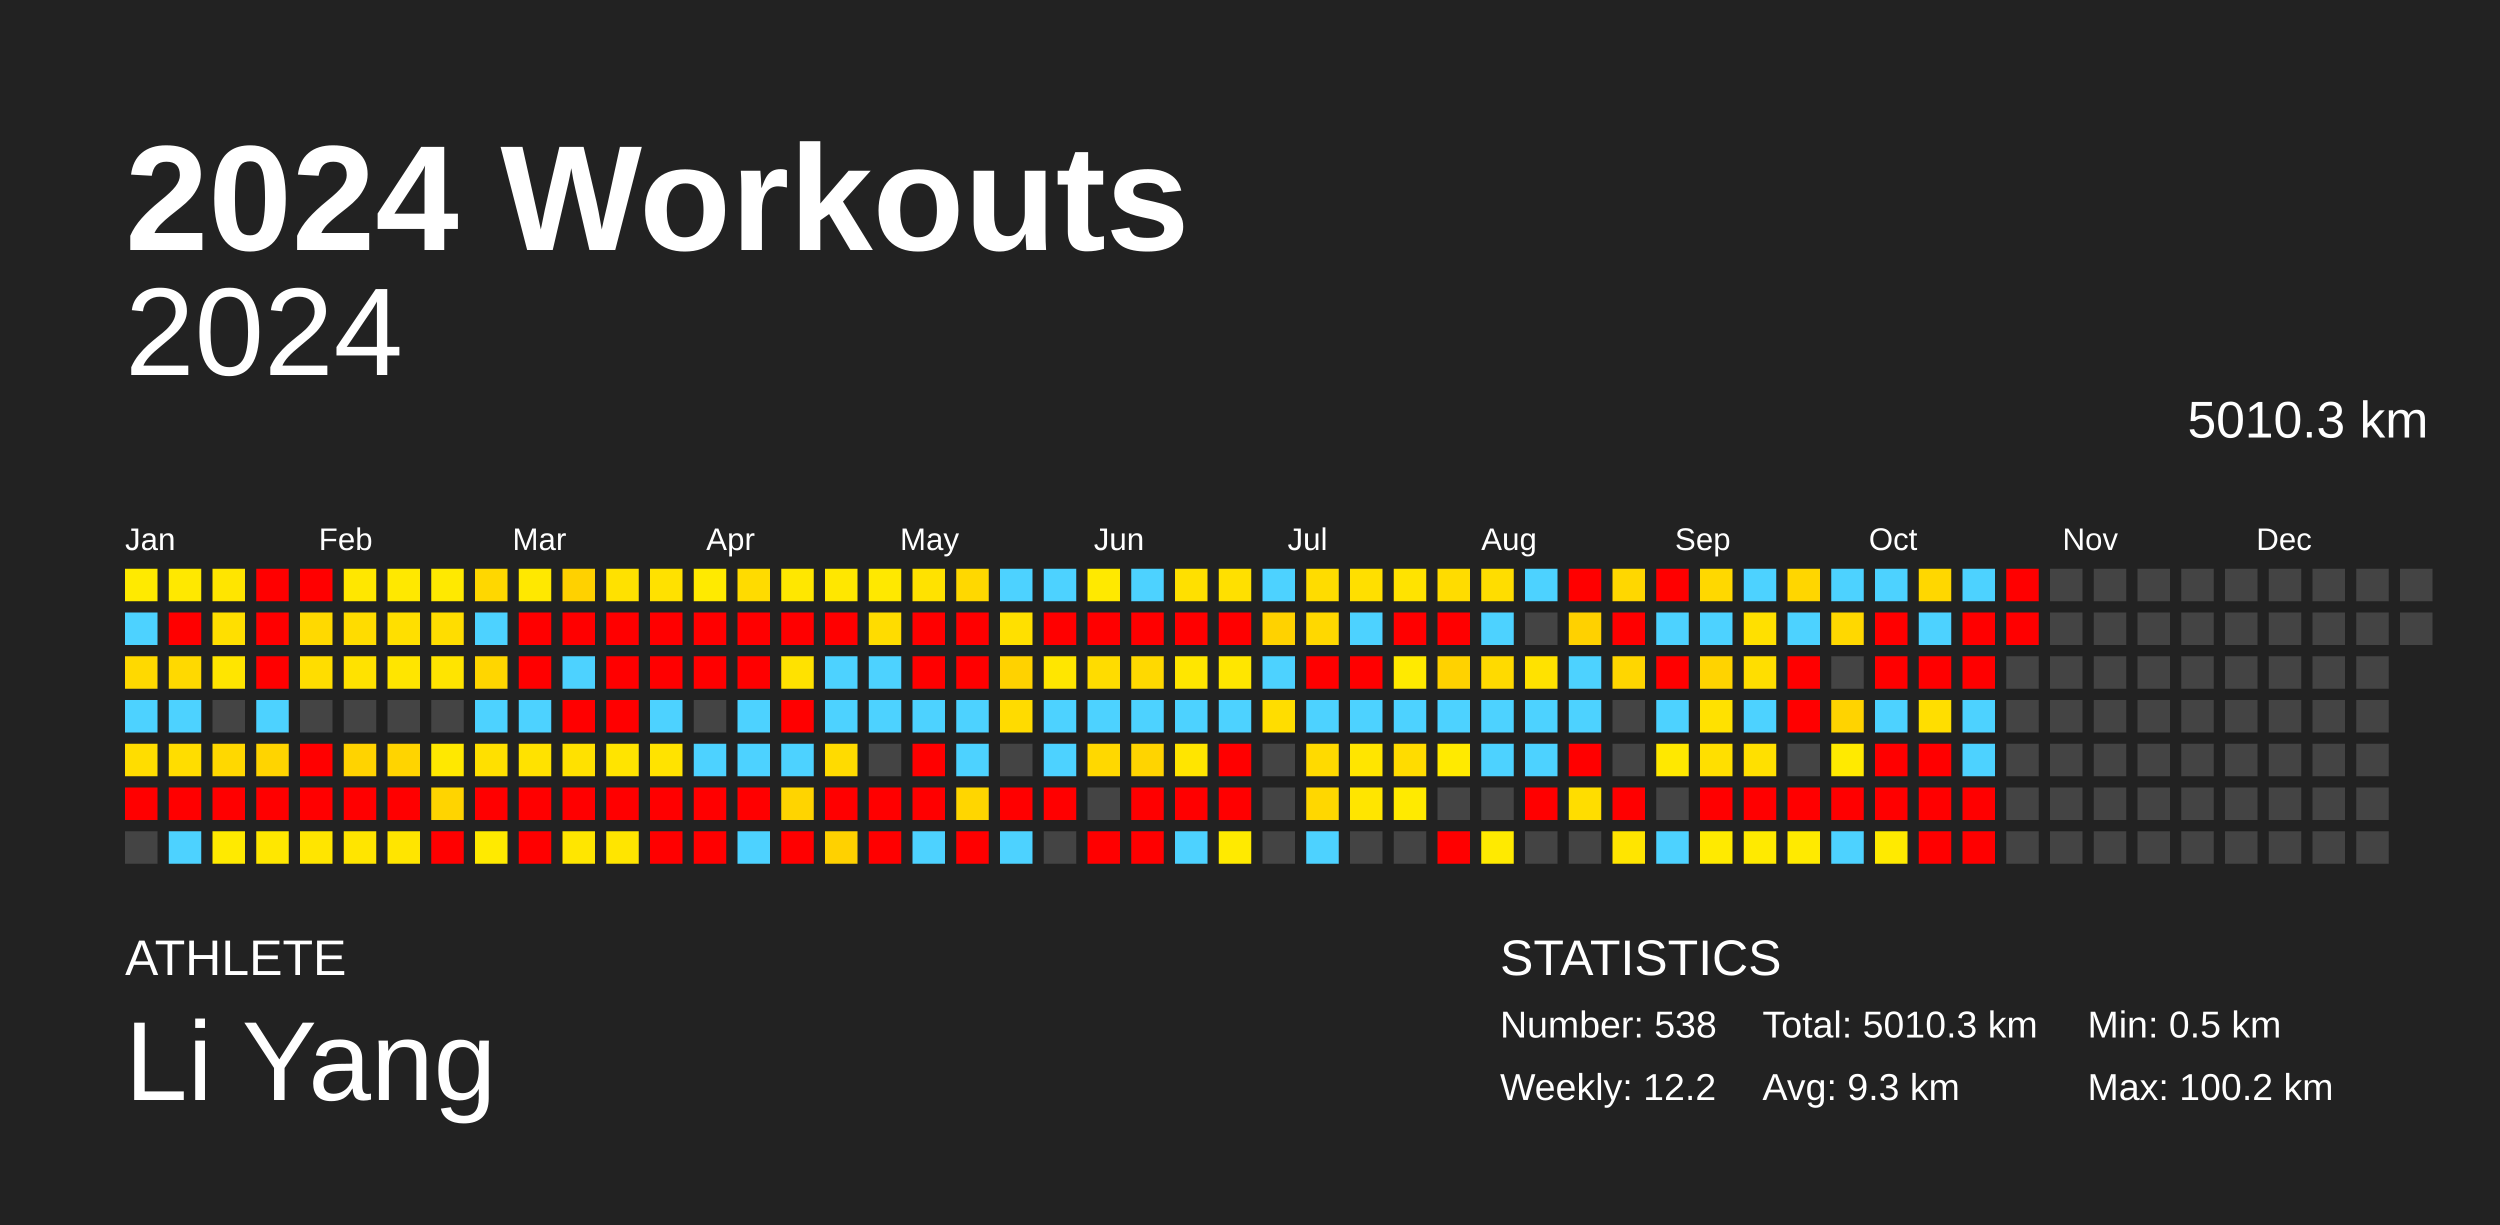
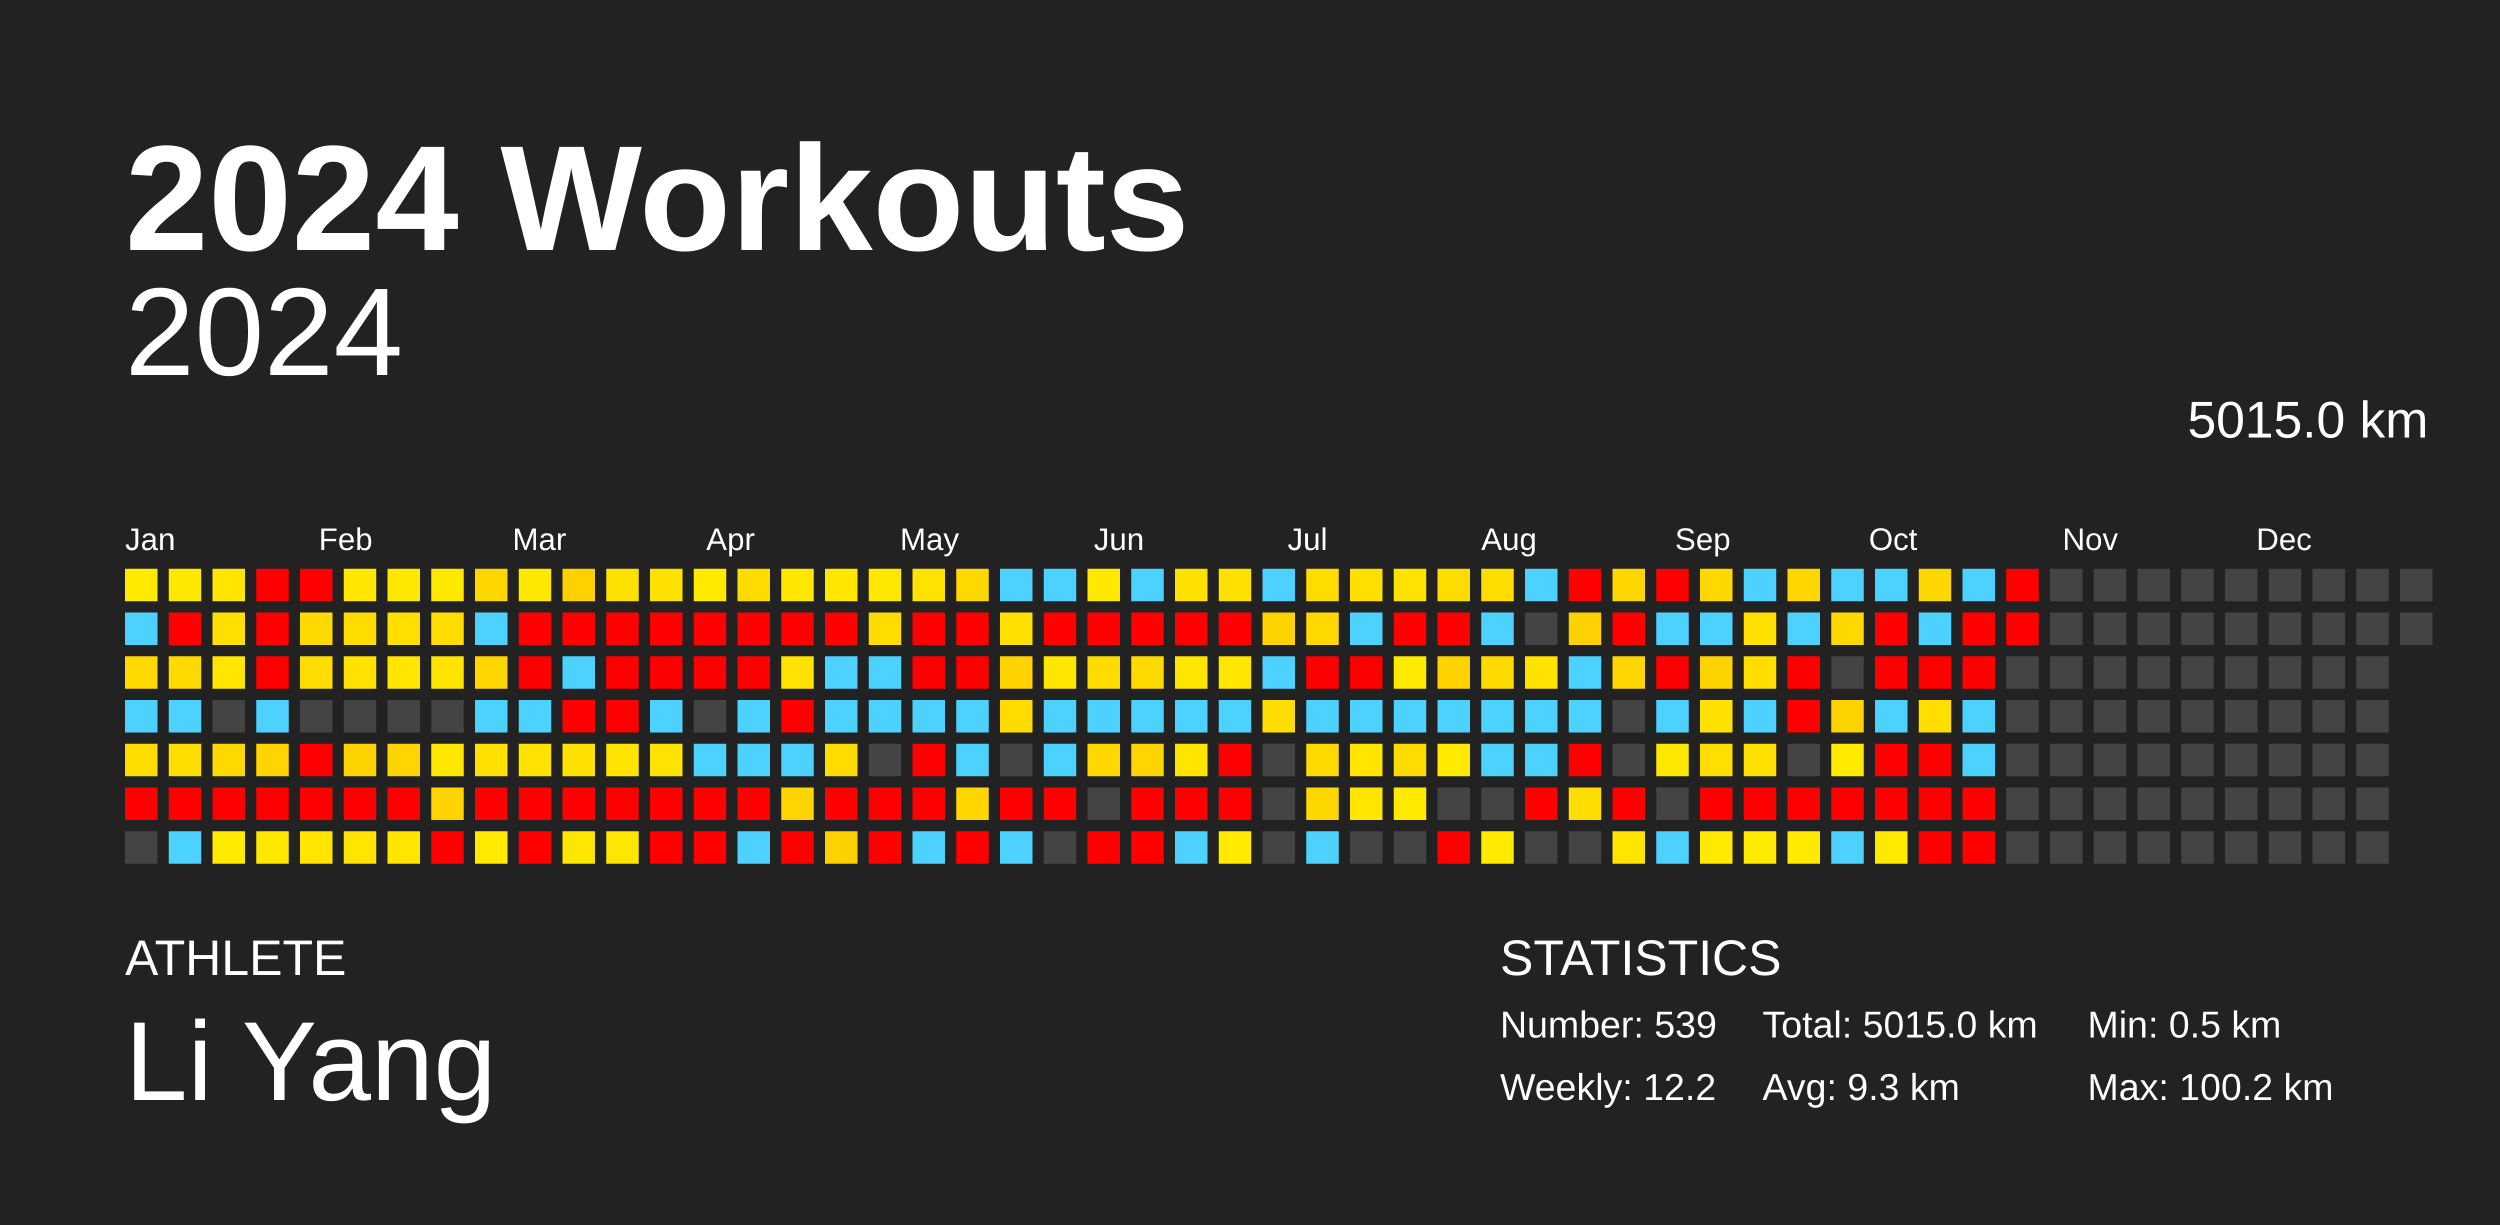
<svg xmlns="http://www.w3.org/2000/svg" baseProfile="full" height="98mm" version="1.1" viewBox="0,0,200,98" width="200mm">
  <defs />
  <rect fill="#222222" height="98" width="200" x="0" y="0" />
  <text fill="#FFFFFF" style="font-size:12px; font-family:Arial; font-weight:bold;" x="10" y="20">2024 Workouts</text>
  <text fill="#FFFFFF" style="font-size:4px; font-family:Arial" x="10" y="78">ATHLETE</text>
  <text fill="#FFFFFF" style="font-size:9px; font-family:Arial" x="10" y="88">Li Yang</text>
  <text fill="#FFFFFF" style="font-size:4px; font-family:Arial" x="120" y="78">STATISTICS</text>
-   <text fill="#FFFFFF" style="font-size:3px; font-family:Arial" x="120" y="83">Number: 538</text>
+   <text fill="#FFFFFF" style="font-size:3px; font-family:Arial" x="120" y="83">Number: 539</text>
  <text fill="#FFFFFF" style="font-size:3px; font-family:Arial" x="120" y="88">Weekly: 12.2</text>
-   <text fill="#FFFFFF" style="font-size:3px; font-family:Arial" x="141" y="83">Total: 5010.3 km</text>
+   <text fill="#FFFFFF" style="font-size:3px; font-family:Arial" x="141" y="83">Total: 5015.0 km</text>
  <text fill="#FFFFFF" style="font-size:3px; font-family:Arial" x="141" y="88">Avg: 9.3 km</text>
  <text fill="#FFFFFF" style="font-size:3px; font-family:Arial" x="167" y="83">Min: 0.5 km</text>
  <text fill="#FFFFFF" style="font-size:3px; font-family:Arial" x="167" y="88">Max: 100.2 km</text>
  <text alignment-baseline="hanging" fill="#FFFFFF" style="font-size:10.0px; font-family:Arial;" x="10" y="30">2024</text>
-   <text alignment-baseline="hanging" fill="#FFFFFF" style="font-size:4.125px; font-family:Arial;" x="175" y="35">5010.3 km</text>
+   <text alignment-baseline="hanging" fill="#FFFFFF" style="font-size:4.125px; font-family:Arial;" x="175" y="35">5015.0 km</text>
  <text fill="#FFFFFF" style="font-size:2.5px; font-family:Arial" x="10.0" y="44">Jan</text>
  <text fill="#FFFFFF" style="font-size:2.5px; font-family:Arial" x="25.5" y="44">Feb</text>
  <text fill="#FFFFFF" style="font-size:2.5px; font-family:Arial" x="41.0" y="44">Mar</text>
  <text fill="#FFFFFF" style="font-size:2.5px; font-family:Arial" x="56.5" y="44">Apr</text>
  <text fill="#FFFFFF" style="font-size:2.5px; font-family:Arial" x="72.0" y="44">May</text>
  <text fill="#FFFFFF" style="font-size:2.5px; font-family:Arial" x="87.5" y="44">Jun</text>
  <text fill="#FFFFFF" style="font-size:2.5px; font-family:Arial" x="103.0" y="44">Jul</text>
  <text fill="#FFFFFF" style="font-size:2.5px; font-family:Arial" x="118.5" y="44">Aug</text>
  <text fill="#FFFFFF" style="font-size:2.5px; font-family:Arial" x="134.0" y="44">Sep</text>
  <text fill="#FFFFFF" style="font-size:2.5px; font-family:Arial" x="149.5" y="44">Oct</text>
  <text fill="#FFFFFF" style="font-size:2.5px; font-family:Arial" x="165.0" y="44">Nov</text>
  <text fill="#FFFFFF" style="font-size:2.5px; font-family:Arial" x="180.5" y="44">Dec</text>
  <rect fill="#ffea00" height="2.6" width="2.6" x="10.0" y="45.5" />
  <rect fill="#4dd2ff" height="2.6" width="2.6" x="10.0" y="49.0" />
  <rect fill="#ffd900" height="2.6" width="2.6" x="10.0" y="52.5" />
  <rect fill="#4dd2ff" height="2.6" width="2.6" x="10.0" y="56.0" />
  <rect fill="#ffdd00" height="2.6" width="2.6" x="10.0" y="59.5" />
  <rect fill="red" height="2.6" width="2.6" x="10.0" y="63.0" />
  <rect fill="#444444" height="2.6" width="2.6" x="10.0" y="66.5" />
  <rect fill="#ffe800" height="2.6" width="2.6" x="13.5" y="45.5" />
  <rect fill="red" height="2.6" width="2.6" x="13.5" y="49.0" />
  <rect fill="#ffd900" height="2.6" width="2.6" x="13.5" y="52.5" />
  <rect fill="#4dd2ff" height="2.6" width="2.6" x="13.5" y="56.0" />
  <rect fill="#ffdd00" height="2.6" width="2.6" x="13.5" y="59.5" />
  <rect fill="red" height="2.6" width="2.6" x="13.5" y="63.0" />
  <rect fill="#4dd2ff" height="2.6" width="2.6" x="13.5" y="66.5" />
  <rect fill="#ffe500" height="2.6" width="2.6" x="17.0" y="45.5" />
  <rect fill="#ffdf00" height="2.6" width="2.6" x="17.0" y="49.0" />
  <rect fill="#ffe500" height="2.6" width="2.6" x="17.0" y="52.5" />
  <rect fill="#444444" height="2.6" width="2.6" x="17.0" y="56.0" />
  <rect fill="#ffd800" height="2.6" width="2.6" x="17.0" y="59.5" />
  <rect fill="red" height="2.6" width="2.6" x="17.0" y="63.0" />
  <rect fill="#ffea00" height="2.6" width="2.6" x="17.0" y="66.5" />
  <rect fill="red" height="2.6" width="2.6" x="20.5" y="45.5" />
  <rect fill="red" height="2.6" width="2.6" x="20.5" y="49.0" />
  <rect fill="red" height="2.6" width="2.6" x="20.5" y="52.5" />
  <rect fill="#4dd2ff" height="2.6" width="2.6" x="20.5" y="56.0" />
  <rect fill="#ffd400" height="2.6" width="2.6" x="20.5" y="59.5" />
  <rect fill="red" height="2.6" width="2.6" x="20.5" y="63.0" />
  <rect fill="#ffe700" height="2.6" width="2.6" x="20.5" y="66.5" />
  <rect fill="red" height="2.6" width="2.6" x="24.0" y="45.5" />
  <rect fill="#ffd900" height="2.6" width="2.6" x="24.0" y="49.0" />
  <rect fill="#ffdd00" height="2.6" width="2.6" x="24.0" y="52.5" />
  <rect fill="#444444" height="2.6" width="2.6" x="24.0" y="56.0" />
  <rect fill="red" height="2.6" width="2.6" x="24.0" y="59.5" />
  <rect fill="red" height="2.6" width="2.6" x="24.0" y="63.0" />
  <rect fill="#ffe500" height="2.6" width="2.6" x="24.0" y="66.5" />
  <rect fill="#ffe700" height="2.6" width="2.6" x="27.5" y="45.5" />
  <rect fill="#ffdc00" height="2.6" width="2.6" x="27.5" y="49.0" />
  <rect fill="#ffe200" height="2.6" width="2.6" x="27.5" y="52.5" />
  <rect fill="#444444" height="2.6" width="2.6" x="27.5" y="56.0" />
  <rect fill="#ffd300" height="2.6" width="2.6" x="27.5" y="59.5" />
  <rect fill="red" height="2.6" width="2.6" x="27.5" y="63.0" />
  <rect fill="#ffe500" height="2.6" width="2.6" x="27.5" y="66.5" />
  <rect fill="#ffe800" height="2.6" width="2.6" x="31.0" y="45.5" />
  <rect fill="#ffdf00" height="2.6" width="2.6" x="31.0" y="49.0" />
  <rect fill="#ffe500" height="2.6" width="2.6" x="31.0" y="52.5" />
  <rect fill="#444444" height="2.6" width="2.6" x="31.0" y="56.0" />
  <rect fill="#ffd400" height="2.6" width="2.6" x="31.0" y="59.5" />
  <rect fill="red" height="2.6" width="2.6" x="31.0" y="63.0" />
  <rect fill="#ffe500" height="2.6" width="2.6" x="31.0" y="66.5" />
  <rect fill="#ffe900" height="2.6" width="2.6" x="34.5" y="45.5" />
  <rect fill="#ffdd00" height="2.6" width="2.6" x="34.5" y="49.0" />
  <rect fill="#ffe400" height="2.6" width="2.6" x="34.5" y="52.5" />
  <rect fill="#444444" height="2.6" width="2.6" x="34.5" y="56.0" />
  <rect fill="#ffe800" height="2.6" width="2.6" x="34.5" y="59.5" />
  <rect fill="#ffd400" height="2.6" width="2.6" x="34.5" y="63.0" />
  <rect fill="red" height="2.6" width="2.6" x="34.5" y="66.5" />
  <rect fill="#ffd700" height="2.6" width="2.6" x="38.0" y="45.5" />
  <rect fill="#4dd2ff" height="2.6" width="2.6" x="38.0" y="49.0" />
  <rect fill="#ffd600" height="2.6" width="2.6" x="38.0" y="52.5" />
  <rect fill="#4dd2ff" height="2.6" width="2.6" x="38.0" y="56.0" />
  <rect fill="#ffe000" height="2.6" width="2.6" x="38.0" y="59.5" />
  <rect fill="red" height="2.6" width="2.6" x="38.0" y="63.0" />
  <rect fill="#ffea00" height="2.6" width="2.6" x="38.0" y="66.5" />
  <rect fill="#ffe800" height="2.6" width="2.6" x="41.5" y="45.5" />
  <rect fill="red" height="2.6" width="2.6" x="41.5" y="49.0" />
  <rect fill="red" height="2.6" width="2.6" x="41.5" y="52.5" />
  <rect fill="#4dd2ff" height="2.6" width="2.6" x="41.5" y="56.0" />
  <rect fill="#ffe200" height="2.6" width="2.6" x="41.5" y="59.5" />
  <rect fill="red" height="2.6" width="2.6" x="41.5" y="63.0" />
  <rect fill="red" height="2.6" width="2.6" x="41.5" y="66.5" />
  <rect fill="#ffd100" height="2.6" width="2.6" x="45.0" y="45.5" />
  <rect fill="red" height="2.6" width="2.6" x="45.0" y="49.0" />
  <rect fill="#4dd2ff" height="2.6" width="2.6" x="45.0" y="52.5" />
  <rect fill="red" height="2.6" width="2.6" x="45.0" y="56.0" />
  <rect fill="#ffe100" height="2.6" width="2.6" x="45.0" y="59.5" />
  <rect fill="red" height="2.6" width="2.6" x="45.0" y="63.0" />
  <rect fill="#ffe600" height="2.6" width="2.6" x="45.0" y="66.5" />
  <rect fill="#ffe100" height="2.6" width="2.6" x="48.5" y="45.5" />
  <rect fill="red" height="2.6" width="2.6" x="48.5" y="49.0" />
  <rect fill="red" height="2.6" width="2.6" x="48.5" y="52.5" />
  <rect fill="red" height="2.6" width="2.6" x="48.5" y="56.0" />
  <rect fill="#ffe400" height="2.6" width="2.6" x="48.5" y="59.5" />
  <rect fill="red" height="2.6" width="2.6" x="48.5" y="63.0" />
  <rect fill="#ffe500" height="2.6" width="2.6" x="48.5" y="66.5" />
  <rect fill="#ffe100" height="2.6" width="2.6" x="52.0" y="45.5" />
  <rect fill="red" height="2.6" width="2.6" x="52.0" y="49.0" />
  <rect fill="red" height="2.6" width="2.6" x="52.0" y="52.5" />
  <rect fill="#4dd2ff" height="2.6" width="2.6" x="52.0" y="56.0" />
  <rect fill="#ffe300" height="2.6" width="2.6" x="52.0" y="59.5" />
  <rect fill="red" height="2.6" width="2.6" x="52.0" y="63.0" />
  <rect fill="red" height="2.6" width="2.6" x="52.0" y="66.5" />
  <rect fill="#ffea00" height="2.6" width="2.6" x="55.5" y="45.5" />
  <rect fill="red" height="2.6" width="2.6" x="55.5" y="49.0" />
  <rect fill="red" height="2.6" width="2.6" x="55.5" y="52.5" />
  <rect fill="#444444" height="2.6" width="2.6" x="55.5" y="56.0" />
  <rect fill="#4dd2ff" height="2.6" width="2.6" x="55.5" y="59.5" />
  <rect fill="red" height="2.6" width="2.6" x="55.5" y="63.0" />
  <rect fill="red" height="2.6" width="2.6" x="55.5" y="66.5" />
  <rect fill="#ffdb00" height="2.6" width="2.6" x="59.0" y="45.5" />
  <rect fill="red" height="2.6" width="2.6" x="59.0" y="49.0" />
  <rect fill="red" height="2.6" width="2.6" x="59.0" y="52.5" />
  <rect fill="#4dd2ff" height="2.6" width="2.6" x="59.0" y="56.0" />
  <rect fill="#4dd2ff" height="2.6" width="2.6" x="59.0" y="59.5" />
  <rect fill="red" height="2.6" width="2.6" x="59.0" y="63.0" />
  <rect fill="#4dd2ff" height="2.6" width="2.6" x="59.0" y="66.5" />
  <rect fill="#ffe700" height="2.6" width="2.6" x="62.5" y="45.5" />
  <rect fill="red" height="2.6" width="2.6" x="62.5" y="49.0" />
  <rect fill="#ffe200" height="2.6" width="2.6" x="62.5" y="52.5" />
  <rect fill="red" height="2.6" width="2.6" x="62.5" y="56.0" />
  <rect fill="#4dd2ff" height="2.6" width="2.6" x="62.5" y="59.5" />
  <rect fill="#ffd400" height="2.6" width="2.6" x="62.5" y="63.0" />
  <rect fill="red" height="2.6" width="2.6" x="62.5" y="66.5" />
  <rect fill="#ffe700" height="2.6" width="2.6" x="66.0" y="45.5" />
  <rect fill="red" height="2.6" width="2.6" x="66.0" y="49.0" />
  <rect fill="#4dd2ff" height="2.6" width="2.6" x="66.0" y="52.5" />
  <rect fill="#4dd2ff" height="2.6" width="2.6" x="66.0" y="56.0" />
  <rect fill="#ffdb00" height="2.6" width="2.6" x="66.0" y="59.5" />
  <rect fill="red" height="2.6" width="2.6" x="66.0" y="63.0" />
  <rect fill="#ffd100" height="2.6" width="2.6" x="66.0" y="66.5" />
  <rect fill="#ffe800" height="2.6" width="2.6" x="69.5" y="45.5" />
  <rect fill="#ffdc00" height="2.6" width="2.6" x="69.5" y="49.0" />
  <rect fill="#4dd2ff" height="2.6" width="2.6" x="69.5" y="52.5" />
  <rect fill="#4dd2ff" height="2.6" width="2.6" x="69.5" y="56.0" />
  <rect fill="#444444" height="2.6" width="2.6" x="69.5" y="59.5" />
  <rect fill="red" height="2.6" width="2.6" x="69.5" y="63.0" />
  <rect fill="red" height="2.6" width="2.6" x="69.5" y="66.5" />
  <rect fill="#ffe200" height="2.6" width="2.6" x="73.0" y="45.5" />
  <rect fill="red" height="2.6" width="2.6" x="73.0" y="49.0" />
  <rect fill="red" height="2.6" width="2.6" x="73.0" y="52.5" />
  <rect fill="#4dd2ff" height="2.6" width="2.6" x="73.0" y="56.0" />
  <rect fill="red" height="2.6" width="2.6" x="73.0" y="59.5" />
  <rect fill="red" height="2.6" width="2.6" x="73.0" y="63.0" />
  <rect fill="#4dd2ff" height="2.6" width="2.6" x="73.0" y="66.5" />
  <rect fill="#ffd800" height="2.6" width="2.6" x="76.5" y="45.5" />
  <rect fill="red" height="2.6" width="2.6" x="76.5" y="49.0" />
  <rect fill="red" height="2.6" width="2.6" x="76.5" y="52.5" />
  <rect fill="#4dd2ff" height="2.6" width="2.6" x="76.5" y="56.0" />
  <rect fill="#4dd2ff" height="2.6" width="2.6" x="76.5" y="59.5" />
  <rect fill="#ffd600" height="2.6" width="2.6" x="76.5" y="63.0" />
  <rect fill="red" height="2.6" width="2.6" x="76.5" y="66.5" />
  <rect fill="#4dd2ff" height="2.6" width="2.6" x="80.0" y="45.5" />
  <rect fill="#ffe000" height="2.6" width="2.6" x="80.0" y="49.0" />
  <rect fill="#ffd200" height="2.6" width="2.6" x="80.0" y="52.5" />
  <rect fill="#ffdb00" height="2.6" width="2.6" x="80.0" y="56.0" />
  <rect fill="#444444" height="2.6" width="2.6" x="80.0" y="59.5" />
  <rect fill="red" height="2.6" width="2.6" x="80.0" y="63.0" />
  <rect fill="#4dd2ff" height="2.6" width="2.6" x="80.0" y="66.5" />
  <rect fill="#4dd2ff" height="2.6" width="2.6" x="83.5" y="45.5" />
  <rect fill="red" height="2.6" width="2.6" x="83.5" y="49.0" />
  <rect fill="#ffe600" height="2.6" width="2.6" x="83.5" y="52.5" />
  <rect fill="#4dd2ff" height="2.6" width="2.6" x="83.5" y="56.0" />
  <rect fill="#4dd2ff" height="2.6" width="2.6" x="83.5" y="59.5" />
  <rect fill="red" height="2.6" width="2.6" x="83.5" y="63.0" />
  <rect fill="#444444" height="2.6" width="2.6" x="83.5" y="66.5" />
  <rect fill="#ffe900" height="2.6" width="2.6" x="87.0" y="45.5" />
  <rect fill="red" height="2.6" width="2.6" x="87.0" y="49.0" />
  <rect fill="#ffdc00" height="2.6" width="2.6" x="87.0" y="52.5" />
  <rect fill="#4dd2ff" height="2.6" width="2.6" x="87.0" y="56.0" />
  <rect fill="#ffd800" height="2.6" width="2.6" x="87.0" y="59.5" />
  <rect fill="#444444" height="2.6" width="2.6" x="87.0" y="63.0" />
  <rect fill="red" height="2.6" width="2.6" x="87.0" y="66.5" />
  <rect fill="#4dd2ff" height="2.6" width="2.6" x="90.5" y="45.5" />
  <rect fill="red" height="2.6" width="2.6" x="90.5" y="49.0" />
  <rect fill="#ffd900" height="2.6" width="2.6" x="90.5" y="52.5" />
  <rect fill="#4dd2ff" height="2.6" width="2.6" x="90.5" y="56.0" />
  <rect fill="#ffd400" height="2.6" width="2.6" x="90.5" y="59.5" />
  <rect fill="red" height="2.6" width="2.6" x="90.5" y="63.0" />
  <rect fill="red" height="2.6" width="2.6" x="90.5" y="66.5" />
  <rect fill="#ffe000" height="2.6" width="2.6" x="94.0" y="45.5" />
  <rect fill="red" height="2.6" width="2.6" x="94.0" y="49.0" />
  <rect fill="#ffe600" height="2.6" width="2.6" x="94.0" y="52.5" />
  <rect fill="#4dd2ff" height="2.6" width="2.6" x="94.0" y="56.0" />
  <rect fill="#ffe500" height="2.6" width="2.6" x="94.0" y="59.5" />
  <rect fill="red" height="2.6" width="2.6" x="94.0" y="63.0" />
  <rect fill="#4dd2ff" height="2.6" width="2.6" x="94.0" y="66.5" />
  <rect fill="#ffe000" height="2.6" width="2.6" x="97.5" y="45.5" />
  <rect fill="red" height="2.6" width="2.6" x="97.5" y="49.0" />
  <rect fill="#ffe600" height="2.6" width="2.6" x="97.5" y="52.5" />
  <rect fill="#4dd2ff" height="2.6" width="2.6" x="97.5" y="56.0" />
  <rect fill="red" height="2.6" width="2.6" x="97.5" y="59.5" />
  <rect fill="red" height="2.6" width="2.6" x="97.5" y="63.0" />
  <rect fill="#ffea00" height="2.6" width="2.6" x="97.5" y="66.5" />
  <rect fill="#4dd2ff" height="2.6" width="2.6" x="101.0" y="45.5" />
  <rect fill="#ffd200" height="2.6" width="2.6" x="101.0" y="49.0" />
  <rect fill="#4dd2ff" height="2.6" width="2.6" x="101.0" y="52.5" />
  <rect fill="#ffdd00" height="2.6" width="2.6" x="101.0" y="56.0" />
  <rect fill="#444444" height="2.6" width="2.6" x="101.0" y="59.5" />
  <rect fill="#444444" height="2.6" width="2.6" x="101.0" y="63.0" />
  <rect fill="#444444" height="2.6" width="2.6" x="101.0" y="66.5" />
  <rect fill="#ffdc00" height="2.6" width="2.6" x="104.5" y="45.5" />
  <rect fill="#ffd800" height="2.6" width="2.6" x="104.5" y="49.0" />
  <rect fill="red" height="2.6" width="2.6" x="104.5" y="52.5" />
  <rect fill="#4dd2ff" height="2.6" width="2.6" x="104.5" y="56.0" />
  <rect fill="#ffda00" height="2.6" width="2.6" x="104.5" y="59.5" />
  <rect fill="#ffd700" height="2.6" width="2.6" x="104.5" y="63.0" />
  <rect fill="#4dd2ff" height="2.6" width="2.6" x="104.5" y="66.5" />
  <rect fill="#ffdf00" height="2.6" width="2.6" x="108.0" y="45.5" />
  <rect fill="#4dd2ff" height="2.6" width="2.6" x="108.0" y="49.0" />
  <rect fill="red" height="2.6" width="2.6" x="108.0" y="52.5" />
  <rect fill="#4dd2ff" height="2.6" width="2.6" x="108.0" y="56.0" />
  <rect fill="#ffe500" height="2.6" width="2.6" x="108.0" y="59.5" />
  <rect fill="#ffe500" height="2.6" width="2.6" x="108.0" y="63.0" />
  <rect fill="#444444" height="2.6" width="2.6" x="108.0" y="66.5" />
  <rect fill="#ffe300" height="2.6" width="2.6" x="111.5" y="45.5" />
  <rect fill="red" height="2.6" width="2.6" x="111.5" y="49.0" />
  <rect fill="#ffea00" height="2.6" width="2.6" x="111.5" y="52.5" />
  <rect fill="#4dd2ff" height="2.6" width="2.6" x="111.5" y="56.0" />
  <rect fill="#ffdc00" height="2.6" width="2.6" x="111.5" y="59.5" />
  <rect fill="#ffea00" height="2.6" width="2.6" x="111.5" y="63.0" />
  <rect fill="#444444" height="2.6" width="2.6" x="111.5" y="66.5" />
  <rect fill="#ffdc00" height="2.6" width="2.6" x="115.0" y="45.5" />
  <rect fill="red" height="2.6" width="2.6" x="115.0" y="49.0" />
  <rect fill="#ffd200" height="2.6" width="2.6" x="115.0" y="52.5" />
  <rect fill="#4dd2ff" height="2.6" width="2.6" x="115.0" y="56.0" />
  <rect fill="#ffea00" height="2.6" width="2.6" x="115.0" y="59.5" />
  <rect fill="#444444" height="2.6" width="2.6" x="115.0" y="63.0" />
  <rect fill="red" height="2.6" width="2.6" x="115.0" y="66.5" />
  <rect fill="#ffdd00" height="2.6" width="2.6" x="118.5" y="45.5" />
  <rect fill="#4dd2ff" height="2.6" width="2.6" x="118.5" y="49.0" />
  <rect fill="#ffda00" height="2.6" width="2.6" x="118.5" y="52.5" />
  <rect fill="#4dd2ff" height="2.6" width="2.6" x="118.5" y="56.0" />
  <rect fill="#4dd2ff" height="2.6" width="2.6" x="118.5" y="59.5" />
  <rect fill="#444444" height="2.6" width="2.6" x="118.5" y="63.0" />
  <rect fill="#ffea00" height="2.6" width="2.6" x="118.5" y="66.5" />
  <rect fill="#4dd2ff" height="2.6" width="2.6" x="122.0" y="45.5" />
  <rect fill="#444444" height="2.6" width="2.6" x="122.0" y="49.0" />
  <rect fill="#ffe200" height="2.6" width="2.6" x="122.0" y="52.5" />
  <rect fill="#4dd2ff" height="2.6" width="2.6" x="122.0" y="56.0" />
  <rect fill="#4dd2ff" height="2.6" width="2.6" x="122.0" y="59.5" />
  <rect fill="red" height="2.6" width="2.6" x="122.0" y="63.0" />
  <rect fill="#444444" height="2.6" width="2.6" x="122.0" y="66.5" />
  <rect fill="red" height="2.6" width="2.6" x="125.5" y="45.5" />
  <rect fill="#ffd100" height="2.6" width="2.6" x="125.5" y="49.0" />
  <rect fill="#4dd2ff" height="2.6" width="2.6" x="125.5" y="52.5" />
  <rect fill="#4dd2ff" height="2.6" width="2.6" x="125.5" y="56.0" />
  <rect fill="red" height="2.6" width="2.6" x="125.5" y="59.5" />
  <rect fill="#ffdd00" height="2.6" width="2.6" x="125.5" y="63.0" />
  <rect fill="#444444" height="2.6" width="2.6" x="125.5" y="66.5" />
  <rect fill="#ffd700" height="2.6" width="2.6" x="129.0" y="45.5" />
  <rect fill="red" height="2.6" width="2.6" x="129.0" y="49.0" />
  <rect fill="#ffd600" height="2.6" width="2.6" x="129.0" y="52.5" />
  <rect fill="#444444" height="2.6" width="2.6" x="129.0" y="56.0" />
  <rect fill="#444444" height="2.6" width="2.6" x="129.0" y="59.5" />
  <rect fill="red" height="2.6" width="2.6" x="129.0" y="63.0" />
  <rect fill="#ffe500" height="2.6" width="2.6" x="129.0" y="66.5" />
  <rect fill="red" height="2.6" width="2.6" x="132.5" y="45.5" />
  <rect fill="#4dd2ff" height="2.6" width="2.6" x="132.5" y="49.0" />
  <rect fill="red" height="2.6" width="2.6" x="132.5" y="52.5" />
  <rect fill="#4dd2ff" height="2.6" width="2.6" x="132.5" y="56.0" />
  <rect fill="#ffe800" height="2.6" width="2.6" x="132.5" y="59.5" />
  <rect fill="#444444" height="2.6" width="2.6" x="132.5" y="63.0" />
  <rect fill="#4dd2ff" height="2.6" width="2.6" x="132.5" y="66.5" />
  <rect fill="#ffd800" height="2.6" width="2.6" x="136.0" y="45.5" />
  <rect fill="#4dd2ff" height="2.6" width="2.6" x="136.0" y="49.0" />
  <rect fill="#ffd300" height="2.6" width="2.6" x="136.0" y="52.5" />
  <rect fill="#ffe100" height="2.6" width="2.6" x="136.0" y="56.0" />
  <rect fill="#ffdf00" height="2.6" width="2.6" x="136.0" y="59.5" />
  <rect fill="red" height="2.6" width="2.6" x="136.0" y="63.0" />
  <rect fill="#ffea00" height="2.6" width="2.6" x="136.0" y="66.5" />
  <rect fill="#4dd2ff" height="2.6" width="2.6" x="139.5" y="45.5" />
  <rect fill="#ffe000" height="2.6" width="2.6" x="139.5" y="49.0" />
  <rect fill="#ffde00" height="2.6" width="2.6" x="139.5" y="52.5" />
  <rect fill="#4dd2ff" height="2.6" width="2.6" x="139.5" y="56.0" />
  <rect fill="#ffe000" height="2.6" width="2.6" x="139.5" y="59.5" />
  <rect fill="red" height="2.6" width="2.6" x="139.5" y="63.0" />
  <rect fill="#ffea00" height="2.6" width="2.6" x="139.5" y="66.5" />
  <rect fill="#ffd600" height="2.6" width="2.6" x="143.0" y="45.5" />
  <rect fill="#4dd2ff" height="2.6" width="2.6" x="143.0" y="49.0" />
  <rect fill="red" height="2.6" width="2.6" x="143.0" y="52.5" />
  <rect fill="red" height="2.6" width="2.6" x="143.0" y="56.0" />
  <rect fill="#444444" height="2.6" width="2.6" x="143.0" y="59.5" />
  <rect fill="red" height="2.6" width="2.6" x="143.0" y="63.0" />
  <rect fill="#ffea00" height="2.6" width="2.6" x="143.0" y="66.5" />
  <rect fill="#4dd2ff" height="2.6" width="2.6" x="146.5" y="45.5" />
  <rect fill="#ffd800" height="2.6" width="2.6" x="146.5" y="49.0" />
  <rect fill="#444444" height="2.6" width="2.6" x="146.5" y="52.5" />
  <rect fill="#ffd300" height="2.6" width="2.6" x="146.5" y="56.0" />
  <rect fill="#ffea00" height="2.6" width="2.6" x="146.5" y="59.5" />
  <rect fill="red" height="2.6" width="2.6" x="146.5" y="63.0" />
  <rect fill="#4dd2ff" height="2.6" width="2.6" x="146.5" y="66.5" />
  <rect fill="#4dd2ff" height="2.6" width="2.6" x="150.0" y="45.5" />
  <rect fill="red" height="2.6" width="2.6" x="150.0" y="49.0" />
  <rect fill="red" height="2.6" width="2.6" x="150.0" y="52.5" />
  <rect fill="#4dd2ff" height="2.6" width="2.6" x="150.0" y="56.0" />
  <rect fill="red" height="2.6" width="2.6" x="150.0" y="59.5" />
  <rect fill="red" height="2.6" width="2.6" x="150.0" y="63.0" />
  <rect fill="#ffea00" height="2.6" width="2.6" x="150.0" y="66.5" />
  <rect fill="#ffd700" height="2.6" width="2.6" x="153.5" y="45.5" />
  <rect fill="#4dd2ff" height="2.6" width="2.6" x="153.5" y="49.0" />
  <rect fill="red" height="2.6" width="2.6" x="153.5" y="52.5" />
  <rect fill="#ffde00" height="2.6" width="2.6" x="153.5" y="56.0" />
  <rect fill="red" height="2.6" width="2.6" x="153.5" y="59.5" />
  <rect fill="red" height="2.6" width="2.6" x="153.5" y="63.0" />
  <rect fill="red" height="2.6" width="2.6" x="153.5" y="66.5" />
  <rect fill="#4dd2ff" height="2.6" width="2.6" x="157.0" y="45.5" />
  <rect fill="red" height="2.6" width="2.6" x="157.0" y="49.0" />
  <rect fill="red" height="2.6" width="2.6" x="157.0" y="52.5" />
  <rect fill="#4dd2ff" height="2.6" width="2.6" x="157.0" y="56.0" />
  <rect fill="#4dd2ff" height="2.6" width="2.6" x="157.0" y="59.5" />
  <rect fill="red" height="2.6" width="2.6" x="157.0" y="63.0" />
  <rect fill="red" height="2.6" width="2.6" x="157.0" y="66.5" />
  <rect fill="red" height="2.6" width="2.6" x="160.5" y="45.5" />
  <rect fill="red" height="2.6" width="2.6" x="160.5" y="49.0" />
  <rect fill="#444444" height="2.6" width="2.6" x="160.5" y="52.5" />
  <rect fill="#444444" height="2.6" width="2.6" x="160.5" y="56.0" />
  <rect fill="#444444" height="2.6" width="2.6" x="160.5" y="59.5" />
  <rect fill="#444444" height="2.6" width="2.6" x="160.5" y="63.0" />
  <rect fill="#444444" height="2.6" width="2.6" x="160.5" y="66.5" />
  <rect fill="#444444" height="2.6" width="2.6" x="164.0" y="45.5" />
  <rect fill="#444444" height="2.6" width="2.6" x="164.0" y="49.0" />
  <rect fill="#444444" height="2.6" width="2.6" x="164.0" y="52.5" />
  <rect fill="#444444" height="2.6" width="2.6" x="164.0" y="56.0" />
  <rect fill="#444444" height="2.6" width="2.6" x="164.0" y="59.5" />
  <rect fill="#444444" height="2.6" width="2.6" x="164.0" y="63.0" />
  <rect fill="#444444" height="2.6" width="2.6" x="164.0" y="66.5" />
  <rect fill="#444444" height="2.6" width="2.6" x="167.5" y="45.5" />
  <rect fill="#444444" height="2.6" width="2.6" x="167.5" y="49.0" />
  <rect fill="#444444" height="2.6" width="2.6" x="167.5" y="52.5" />
  <rect fill="#444444" height="2.6" width="2.6" x="167.5" y="56.0" />
  <rect fill="#444444" height="2.6" width="2.6" x="167.5" y="59.5" />
  <rect fill="#444444" height="2.6" width="2.6" x="167.5" y="63.0" />
  <rect fill="#444444" height="2.6" width="2.6" x="167.5" y="66.5" />
  <rect fill="#444444" height="2.6" width="2.6" x="171.0" y="45.5" />
  <rect fill="#444444" height="2.6" width="2.6" x="171.0" y="49.0" />
  <rect fill="#444444" height="2.6" width="2.6" x="171.0" y="52.5" />
  <rect fill="#444444" height="2.6" width="2.6" x="171.0" y="56.0" />
  <rect fill="#444444" height="2.6" width="2.6" x="171.0" y="59.5" />
  <rect fill="#444444" height="2.6" width="2.6" x="171.0" y="63.0" />
  <rect fill="#444444" height="2.6" width="2.6" x="171.0" y="66.5" />
  <rect fill="#444444" height="2.6" width="2.6" x="174.5" y="45.5" />
  <rect fill="#444444" height="2.6" width="2.6" x="174.5" y="49.0" />
  <rect fill="#444444" height="2.6" width="2.6" x="174.5" y="52.5" />
  <rect fill="#444444" height="2.6" width="2.6" x="174.5" y="56.0" />
  <rect fill="#444444" height="2.6" width="2.6" x="174.5" y="59.5" />
  <rect fill="#444444" height="2.6" width="2.6" x="174.5" y="63.0" />
  <rect fill="#444444" height="2.6" width="2.6" x="174.5" y="66.5" />
  <rect fill="#444444" height="2.6" width="2.6" x="178.0" y="45.5" />
  <rect fill="#444444" height="2.6" width="2.6" x="178.0" y="49.0" />
  <rect fill="#444444" height="2.6" width="2.6" x="178.0" y="52.5" />
  <rect fill="#444444" height="2.6" width="2.6" x="178.0" y="56.0" />
  <rect fill="#444444" height="2.6" width="2.6" x="178.0" y="59.5" />
  <rect fill="#444444" height="2.6" width="2.6" x="178.0" y="63.0" />
  <rect fill="#444444" height="2.6" width="2.6" x="178.0" y="66.5" />
  <rect fill="#444444" height="2.6" width="2.6" x="181.5" y="45.5" />
  <rect fill="#444444" height="2.6" width="2.6" x="181.5" y="49.0" />
  <rect fill="#444444" height="2.6" width="2.6" x="181.5" y="52.5" />
  <rect fill="#444444" height="2.6" width="2.6" x="181.5" y="56.0" />
  <rect fill="#444444" height="2.6" width="2.6" x="181.5" y="59.5" />
  <rect fill="#444444" height="2.6" width="2.6" x="181.5" y="63.0" />
  <rect fill="#444444" height="2.6" width="2.6" x="181.5" y="66.5" />
  <rect fill="#444444" height="2.6" width="2.6" x="185.0" y="45.5" />
  <rect fill="#444444" height="2.6" width="2.6" x="185.0" y="49.0" />
  <rect fill="#444444" height="2.6" width="2.6" x="185.0" y="52.5" />
  <rect fill="#444444" height="2.6" width="2.6" x="185.0" y="56.0" />
  <rect fill="#444444" height="2.6" width="2.6" x="185.0" y="59.5" />
  <rect fill="#444444" height="2.6" width="2.6" x="185.0" y="63.0" />
  <rect fill="#444444" height="2.6" width="2.6" x="185.0" y="66.5" />
  <rect fill="#444444" height="2.6" width="2.6" x="188.5" y="45.5" />
  <rect fill="#444444" height="2.6" width="2.6" x="188.5" y="49.0" />
  <rect fill="#444444" height="2.6" width="2.6" x="188.5" y="52.5" />
  <rect fill="#444444" height="2.6" width="2.6" x="188.5" y="56.0" />
  <rect fill="#444444" height="2.6" width="2.6" x="188.5" y="59.5" />
  <rect fill="#444444" height="2.6" width="2.6" x="188.5" y="63.0" />
  <rect fill="#444444" height="2.6" width="2.6" x="188.5" y="66.5" />
  <rect fill="#444444" height="2.6" width="2.6" x="192.0" y="45.5" />
  <rect fill="#444444" height="2.6" width="2.6" x="192.0" y="49.0" />
</svg>
